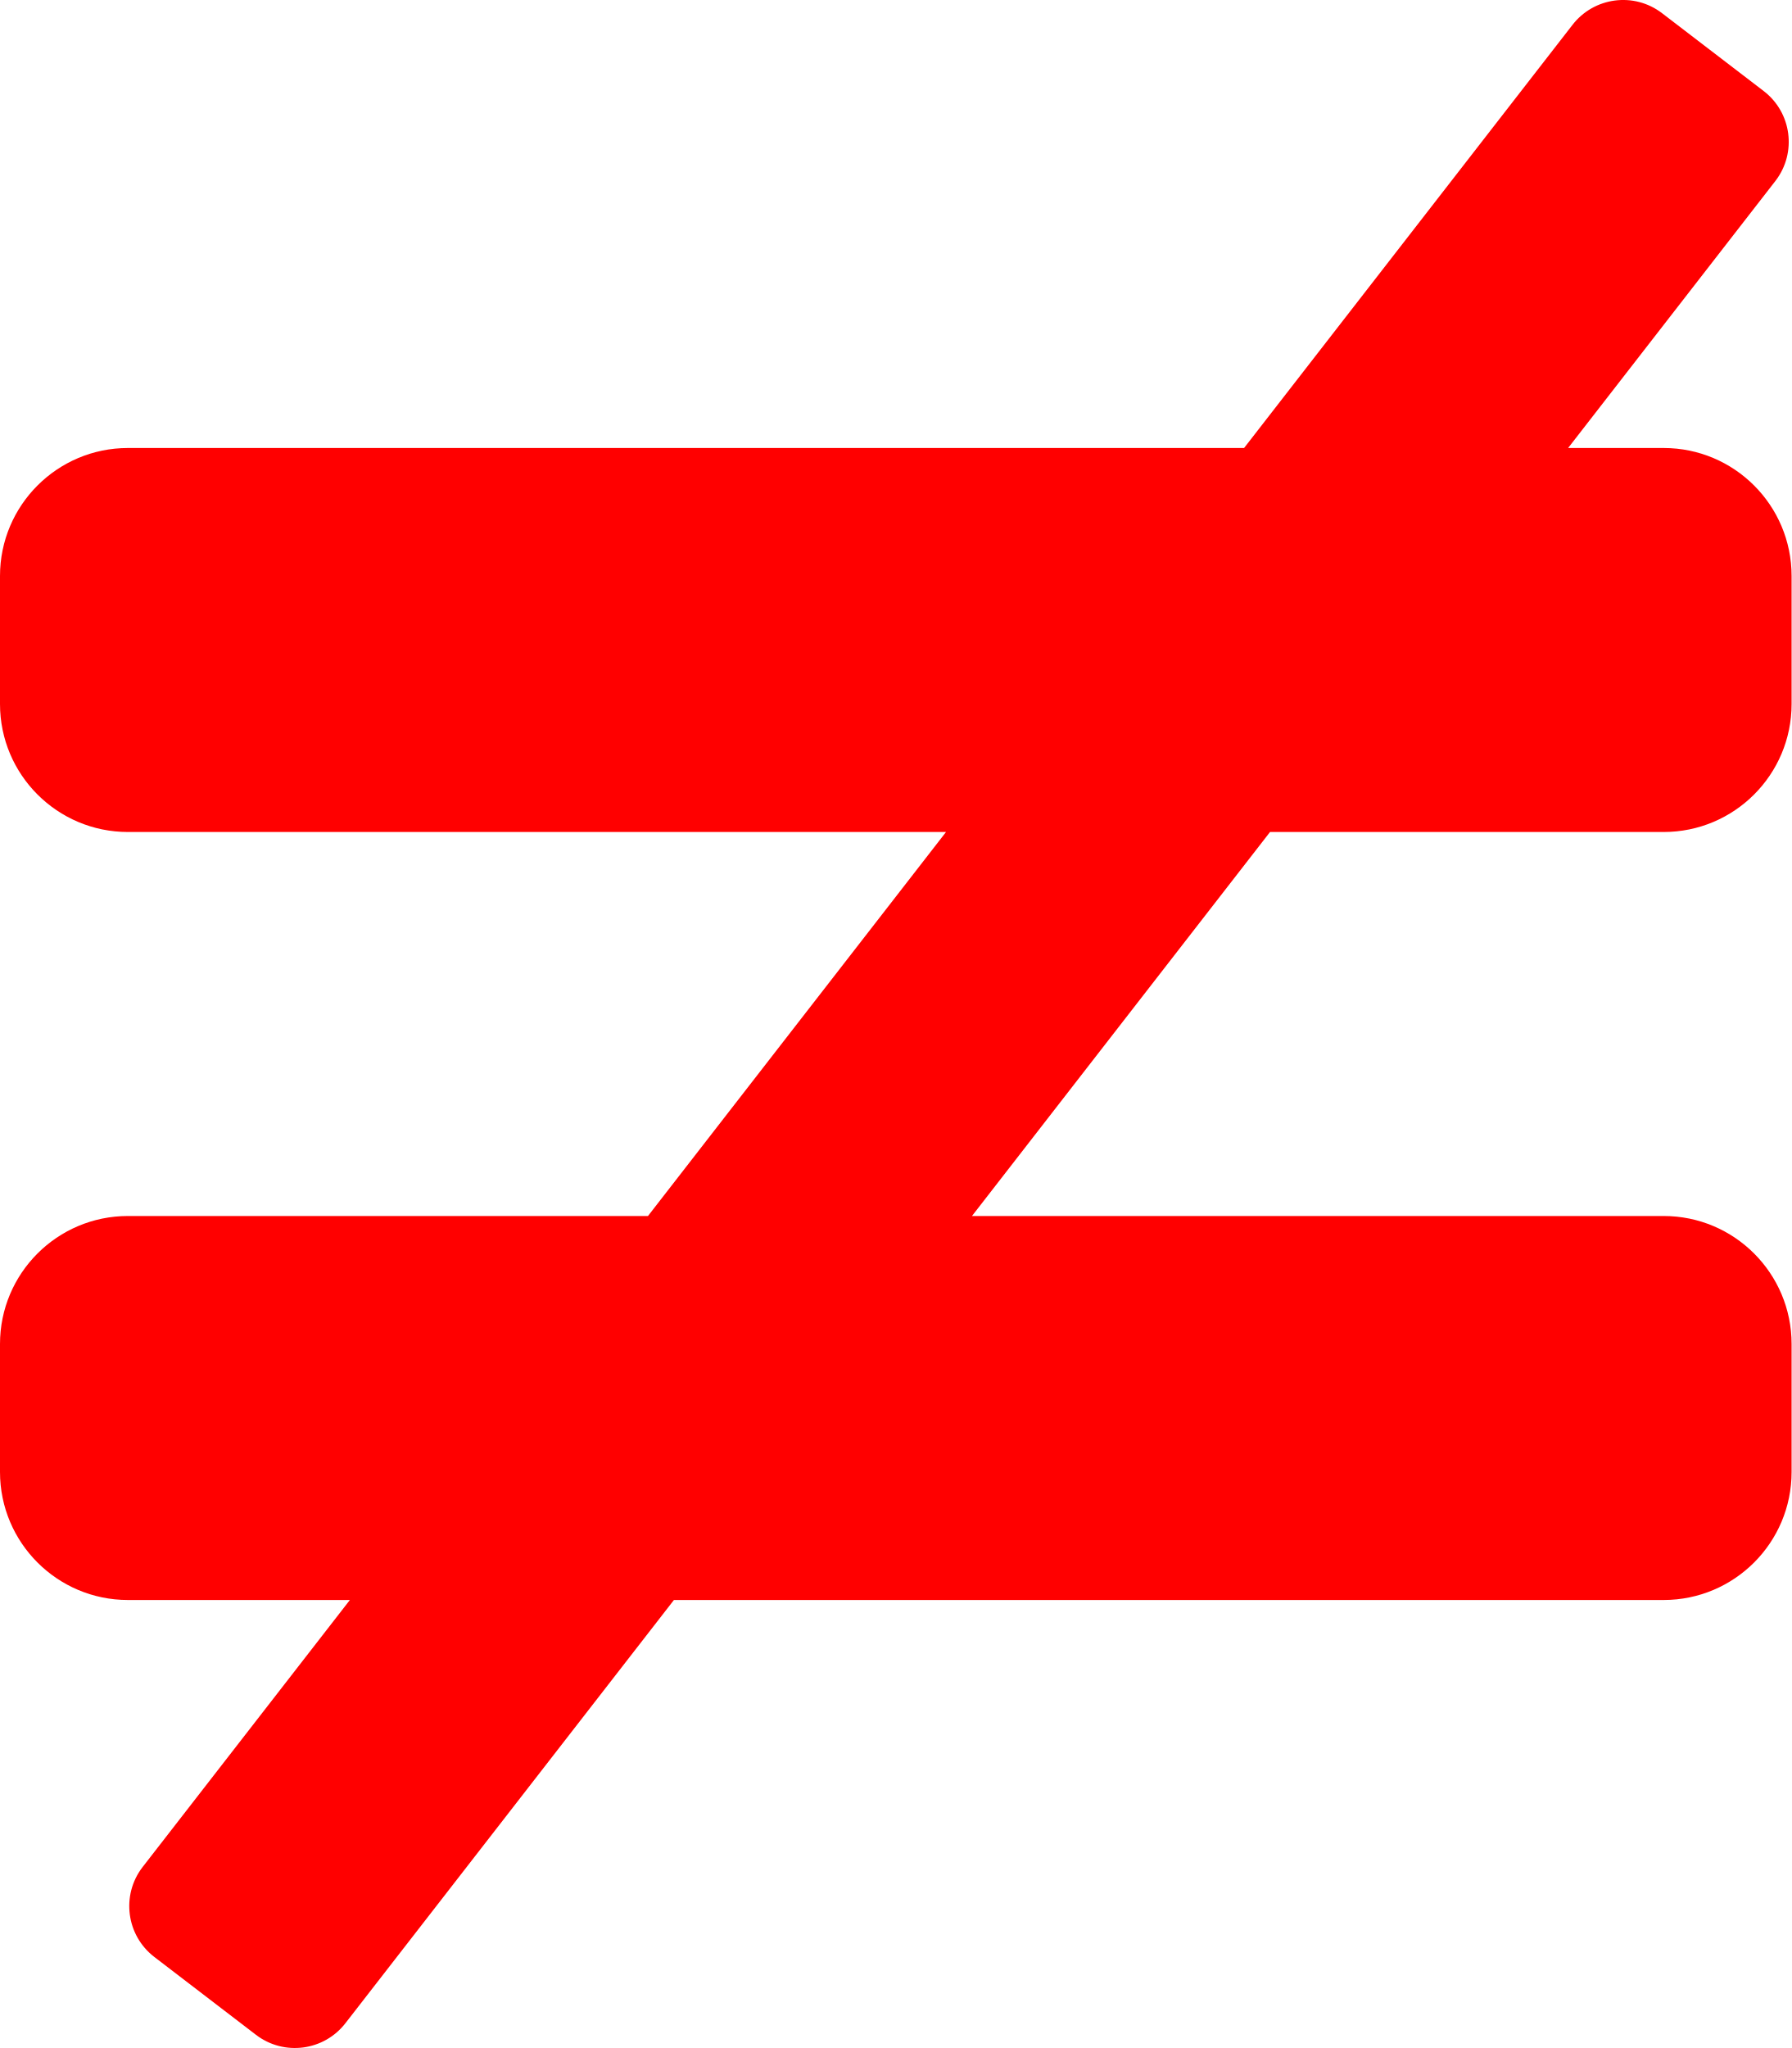
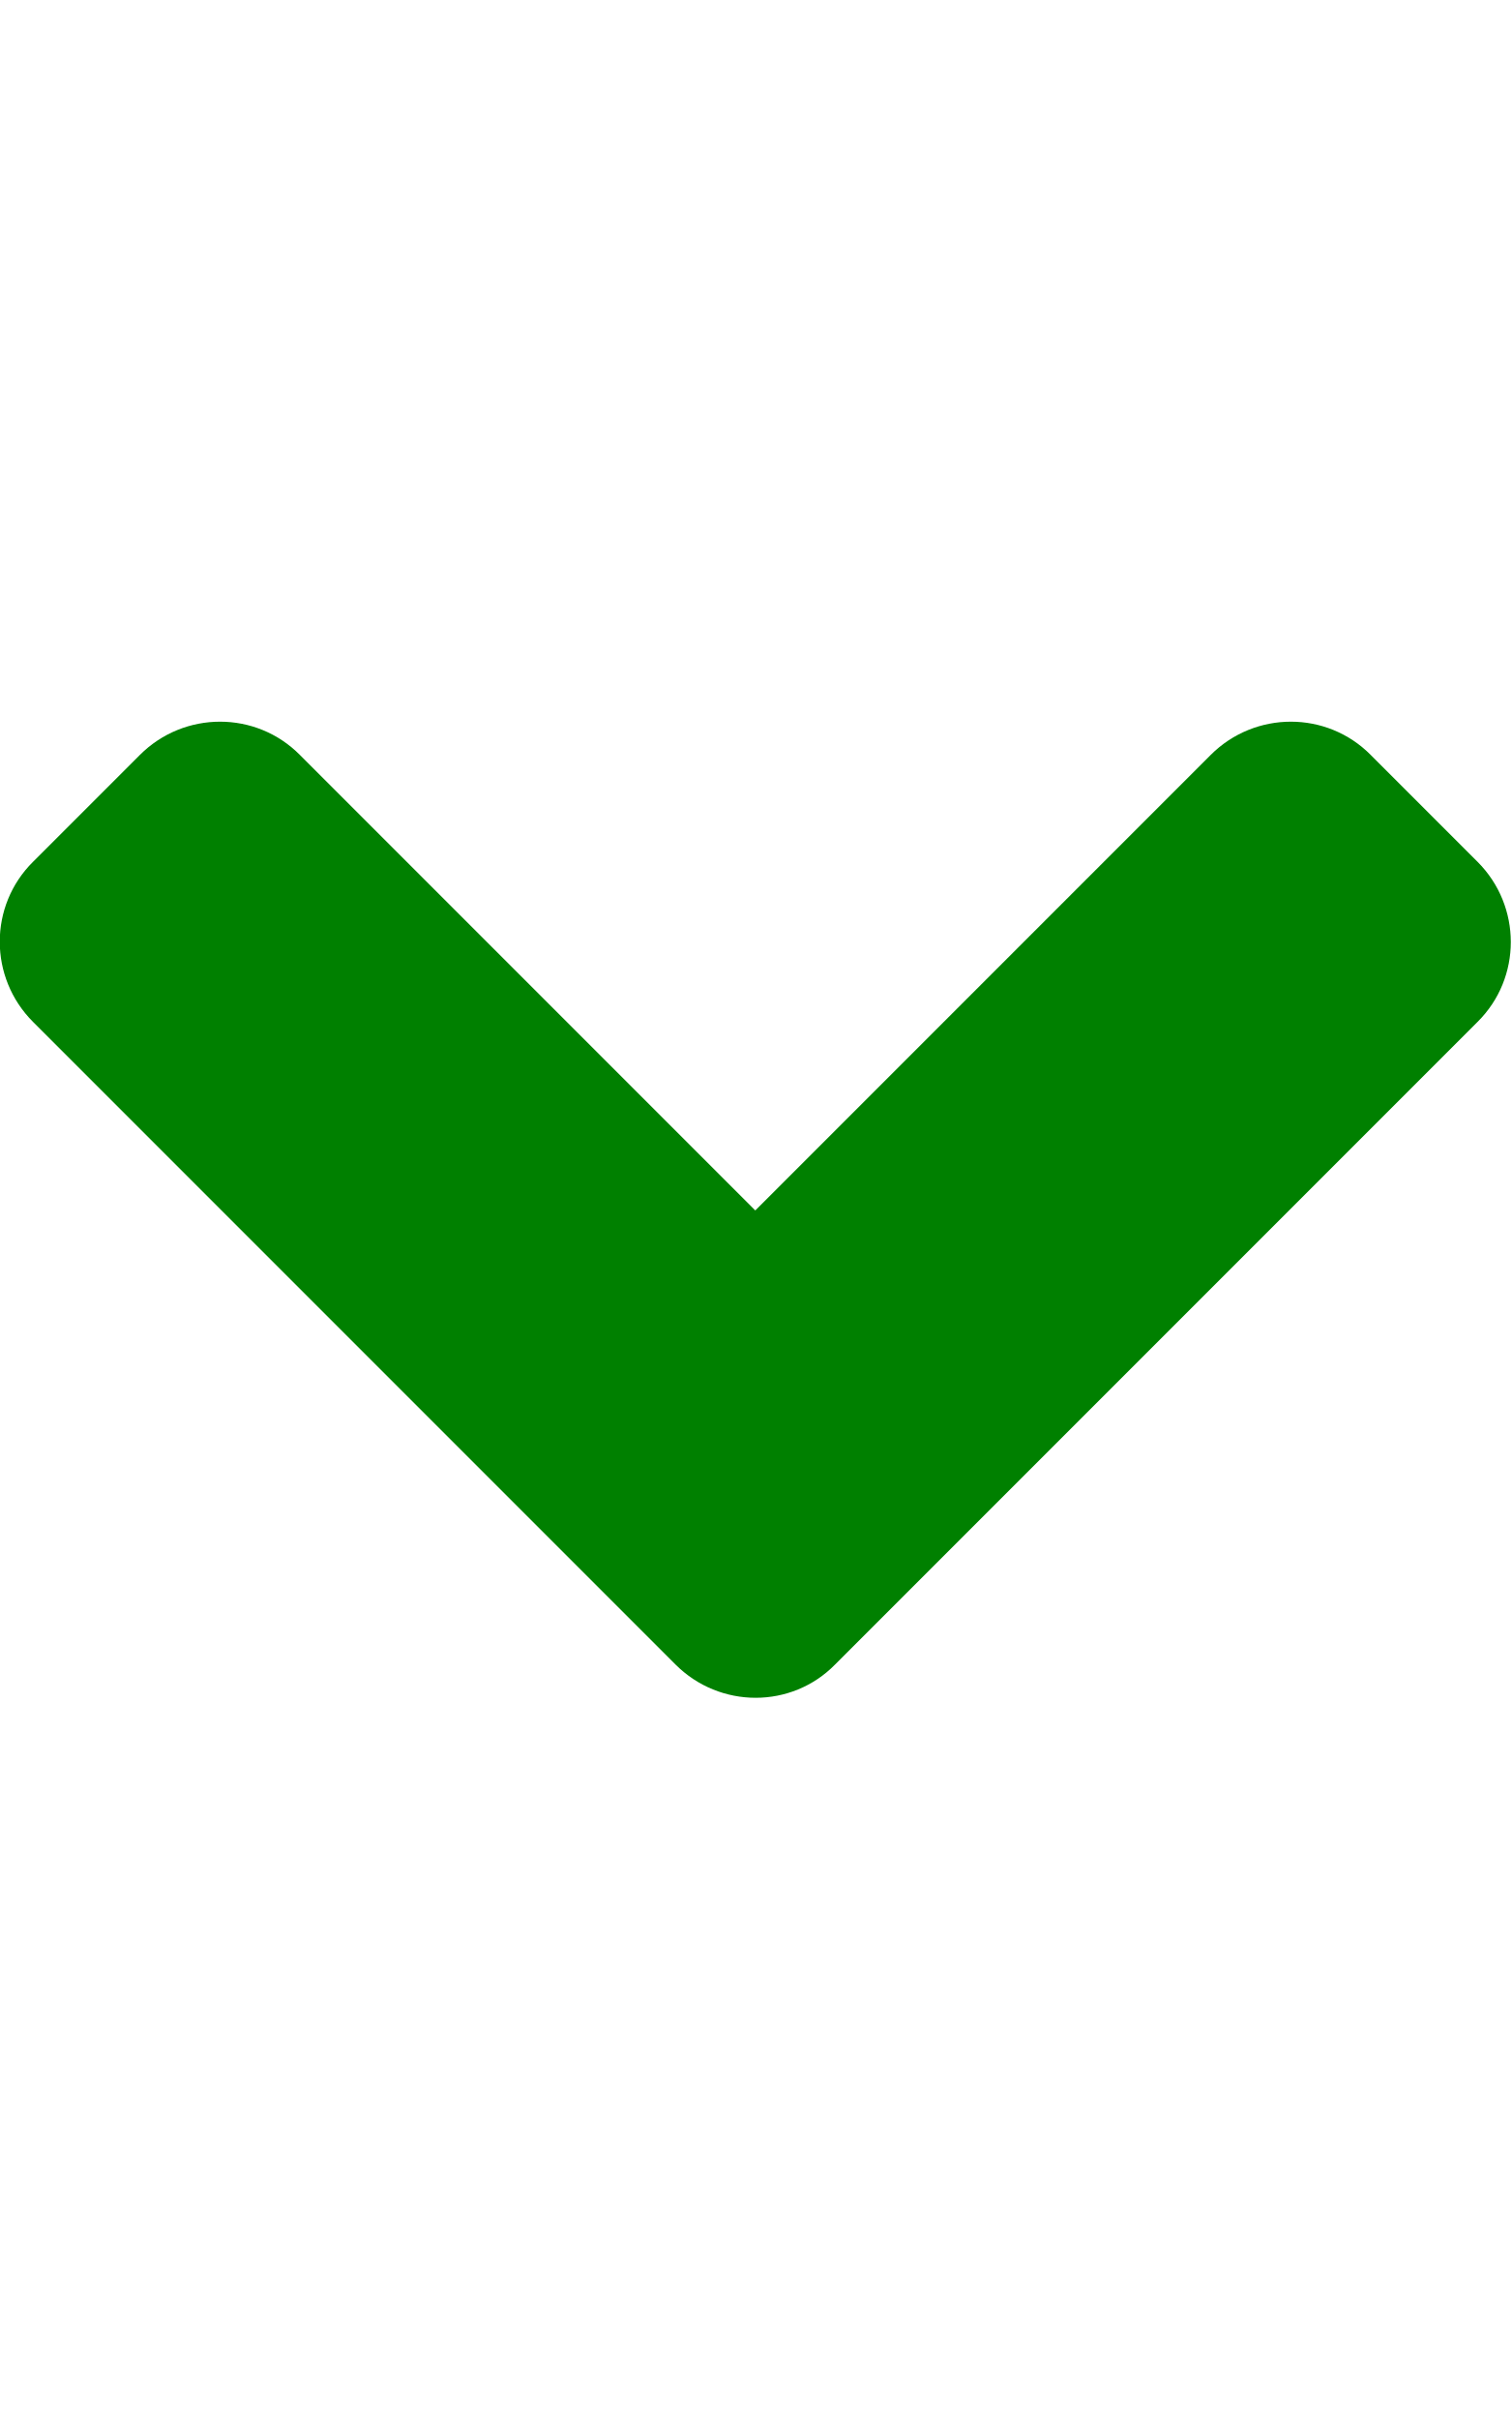
- <svg xmlns="http://www.w3.org/2000/svg" style="fill:red;" viewBox="0 0 448 512">
-   <path d="M416 208c17.67 0 32-14.33 32-32v-32c0-17.67-14.33-32-32-32h-23.88l51.87-66.81c5.37-7.02 4.04-17.06-2.97-22.43L415.61 3.3c-7.02-5.38-17.06-4.04-22.44 2.97L311.09 112H32c-17.67 0-32 14.33-32 32v32c0 17.67 14.33 32 32 32h204.56l-74.53 96H32c-17.67 0-32 14.33-32 32v32c0 17.67 14.33 32 32 32h55.49l-51.87 66.81c-5.37 7.01-4.04 17.05 2.97 22.43L64 508.7c7.02 5.38 17.06 4.04 22.43-2.97L168.52 400H416c17.67 0 32-14.33 32-32v-32c0-17.67-14.33-32-32-32H243.05l74.53-96H416z" />
+ <svg xmlns="http://www.w3.org/2000/svg" style="fill:green;" viewBox="0 0 320 512">
+   <path d="M143 352.3L7 216.3c-9.4-9.4-9.4-24.6 0-33.9l22.6-22.6c9.4-9.4 24.6-9.4 33.9 0l96.4 96.4 96.4-96.4c9.4-9.4 24.6-9.4 33.9 0l22.6 22.6c9.4 9.4 9.4 24.6 0 33.9l-136 136c-9.2 9.4-24.4 9.4-33.8 0z" />
</svg>
